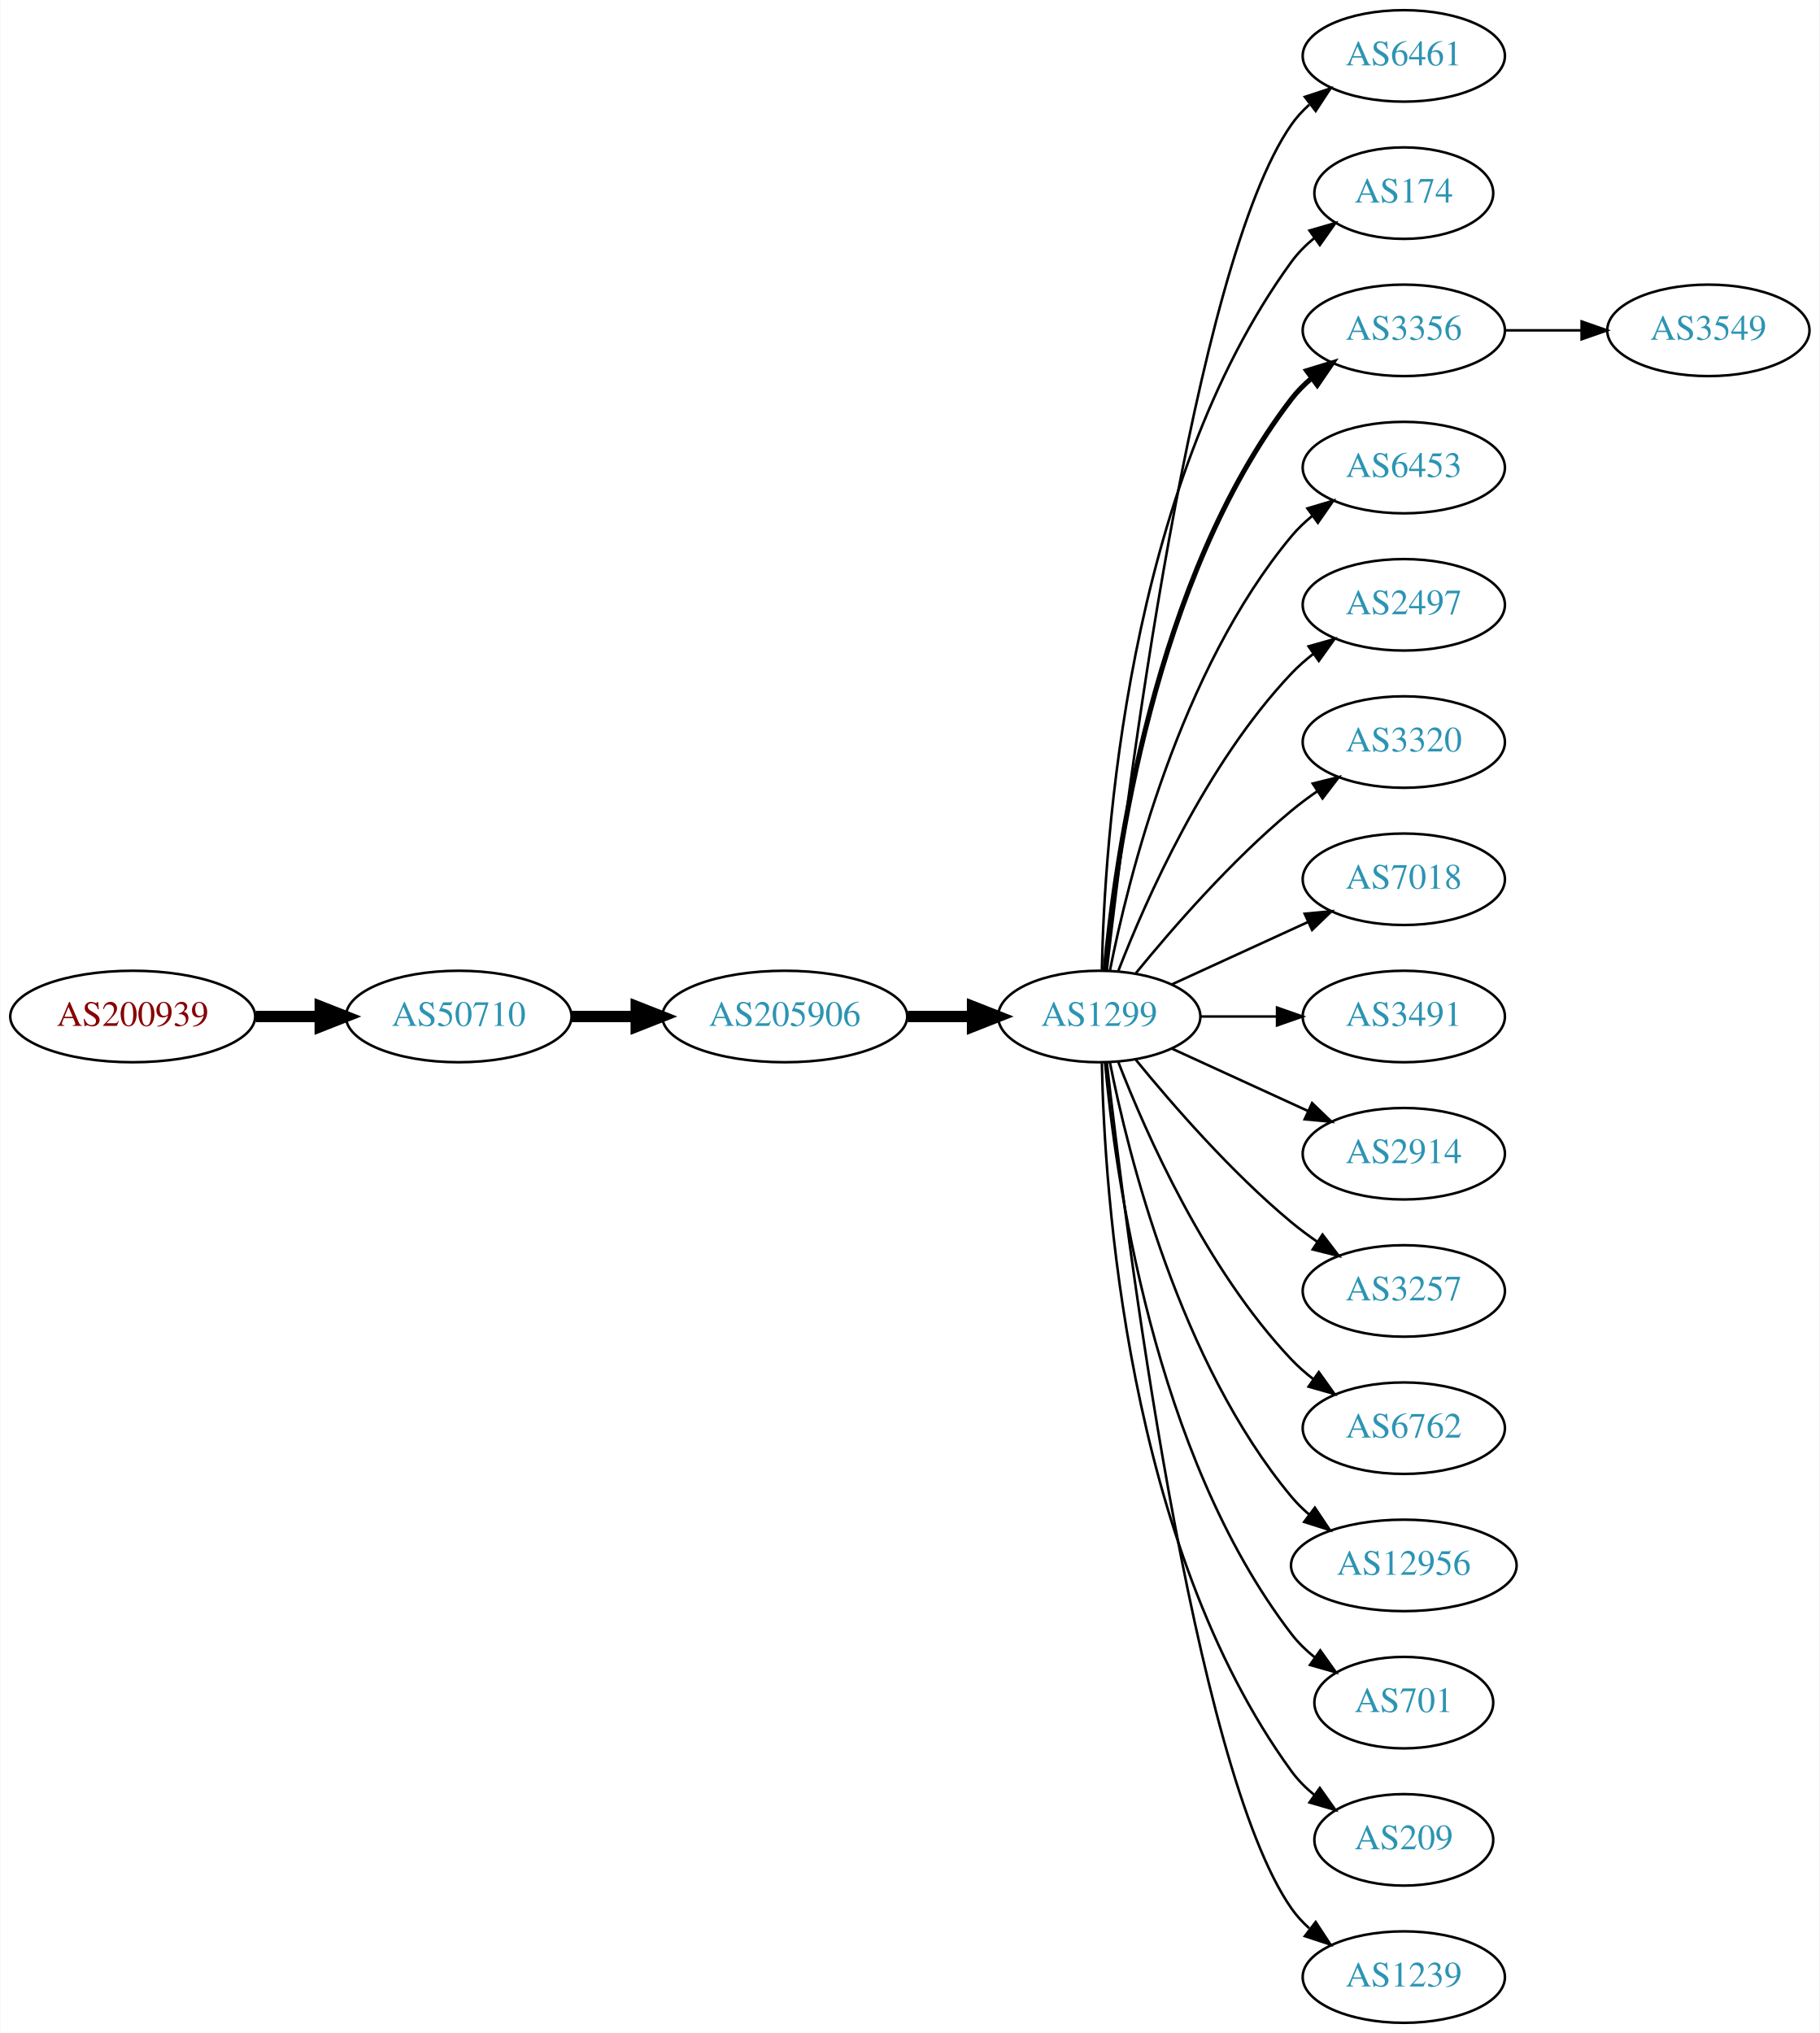
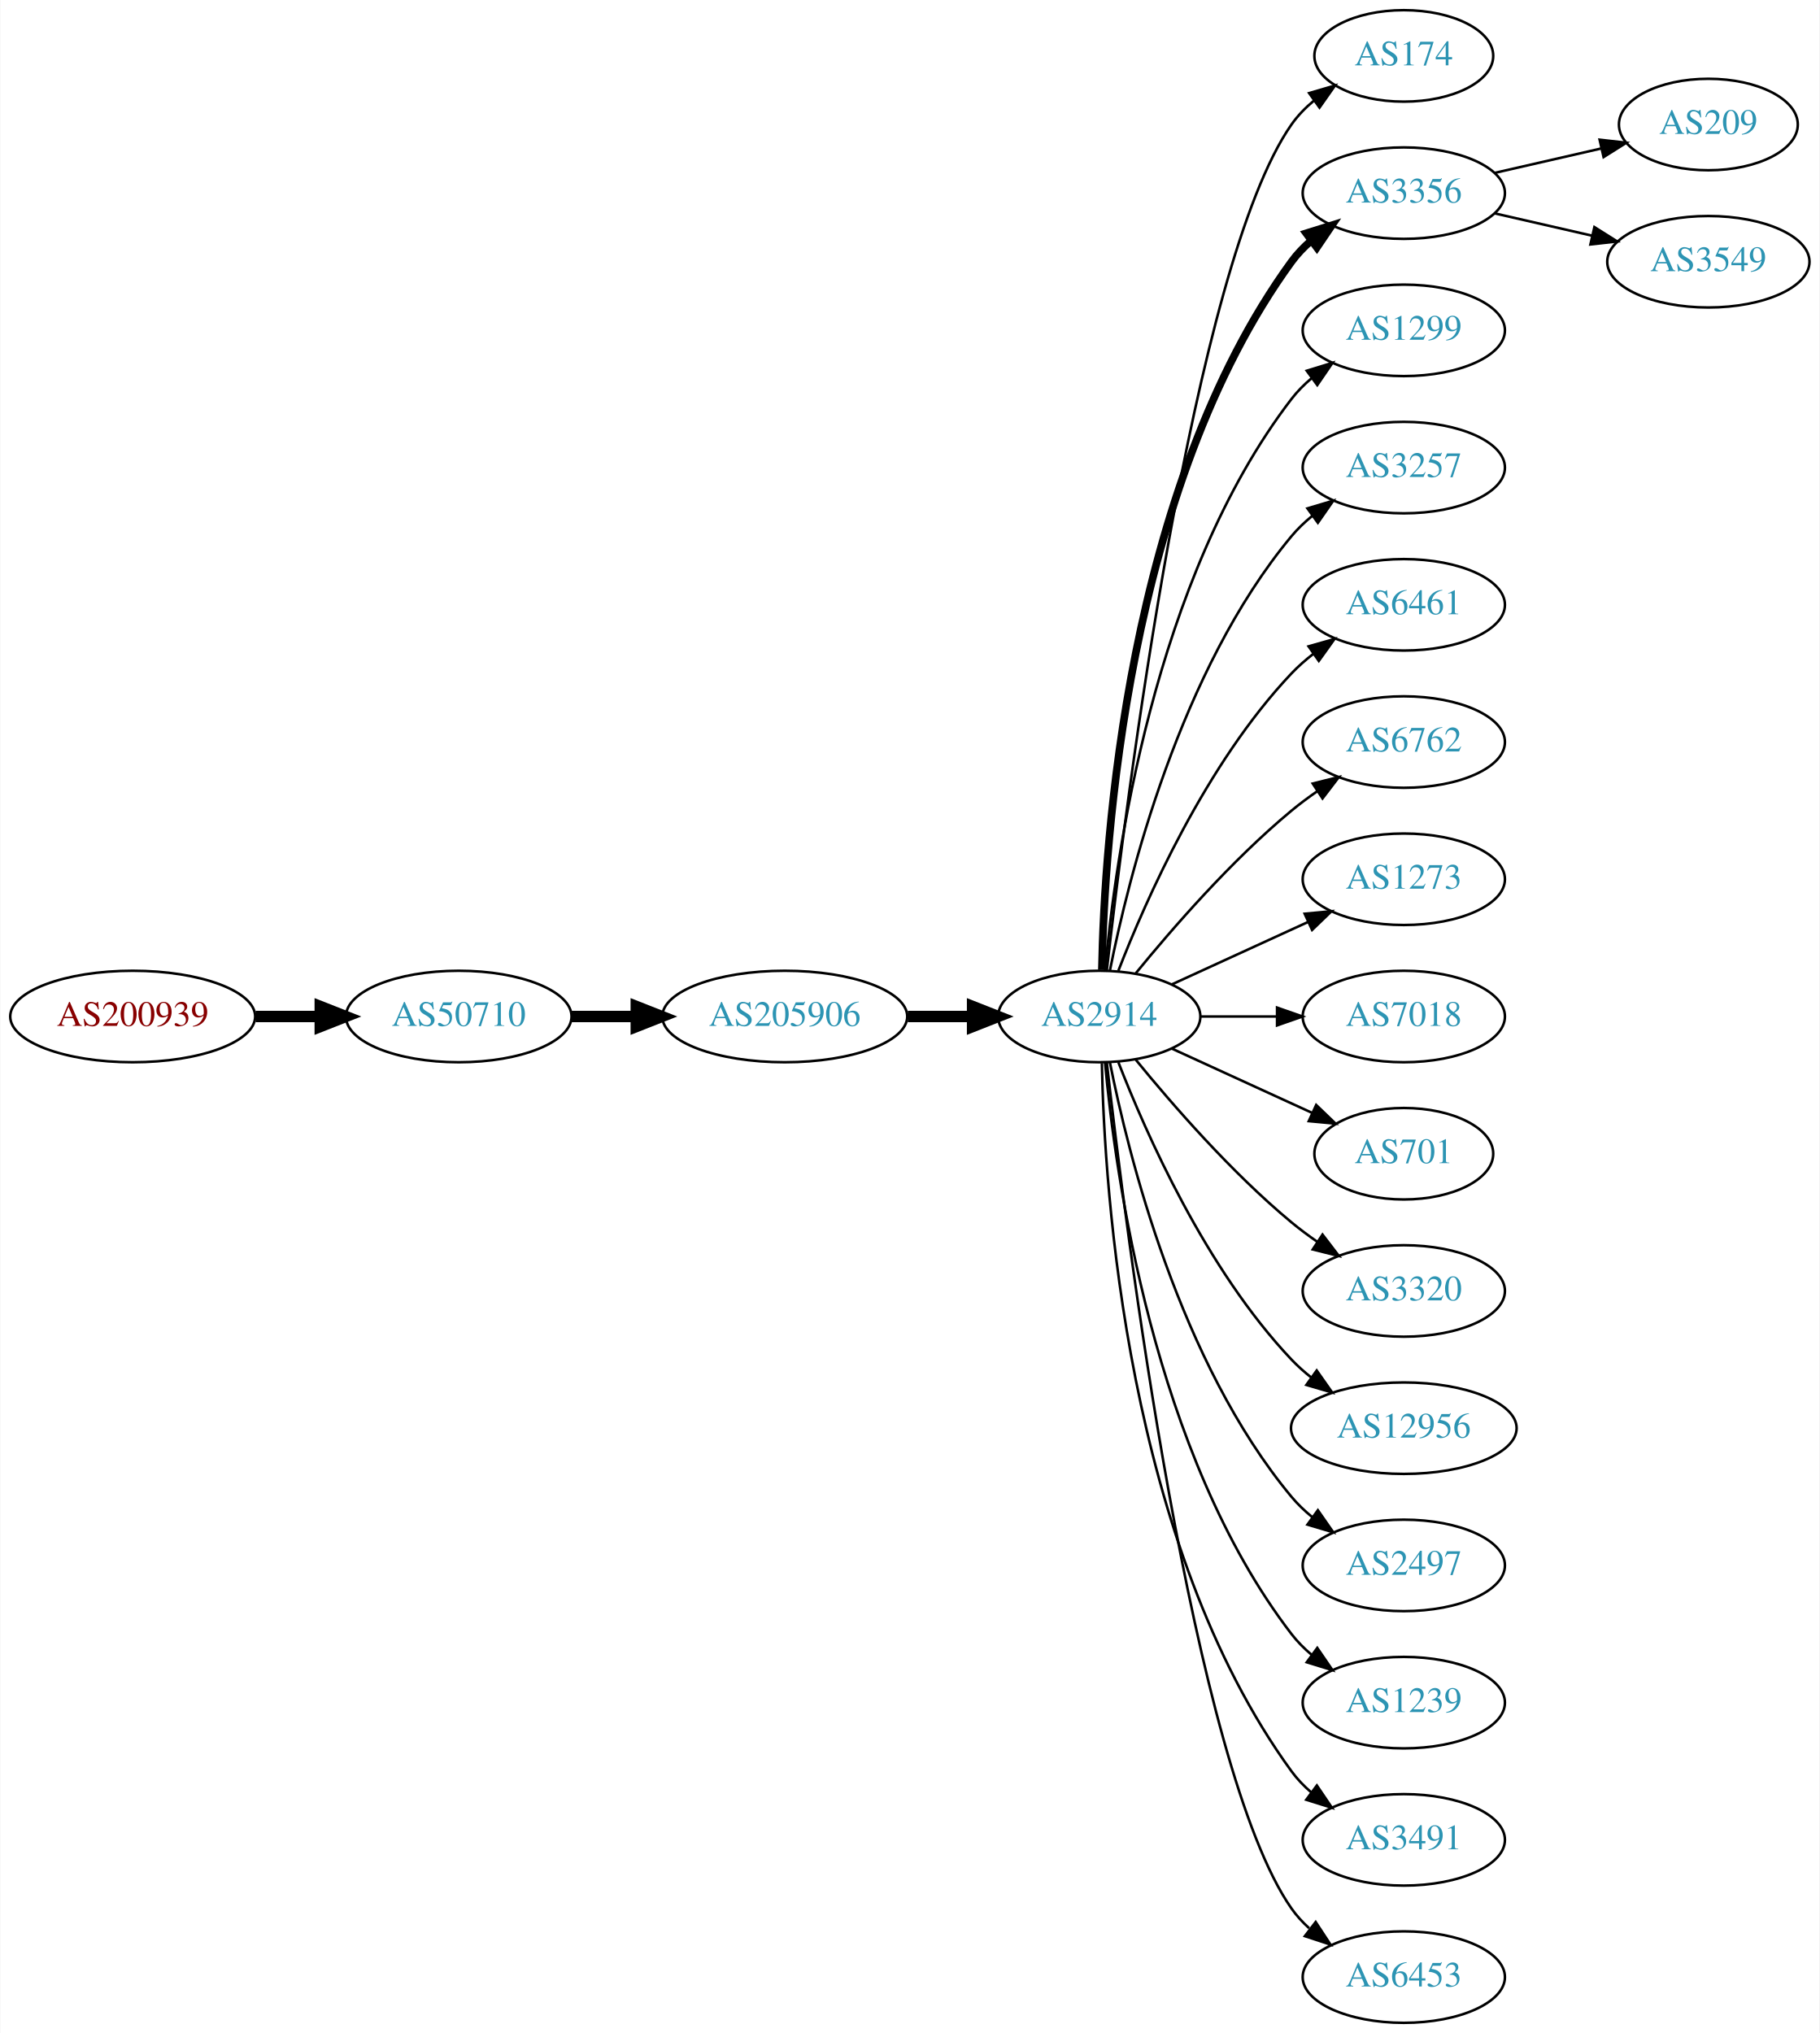
<svg xmlns="http://www.w3.org/2000/svg" xmlns:xlink="http://www.w3.org/1999/xlink" width="716pt" height="800pt" viewBox="0.00 0.00 715.75 800.00">
  <g id="graph0" class="graph" transform="scale(1 1) rotate(0) translate(4 796)">
    <polygon fill="white" stroke="none" points="-4,4 -4,-796 711.753,-796 711.753,4 -4,4" />
    <g id="node1" class="node">
      <g id="a_node1">
        <a xlink:href="/asn/200939" xlink:title="AS200939 ~ LUKOIL Technology Services GmbH [AT]">
          <ellipse fill="#ffffff" stroke="black" cx="48.096" cy="-396" rx="48.192" ry="18" />
          <text text-anchor="middle" x="48.096" y="-392.3" font-family="Times,serif" font-size="14.00" fill="#880000">AS200939</text>
        </a>
      </g>
    </g>
    <g id="node2" class="node">
      <g id="a_node2">
        <a xlink:href="/asn/50710" xlink:title="AS50710 ~ EarthLink-AS [IQ]">
          <ellipse fill="#ffffff" stroke="black" cx="176.388" cy="-396" rx="44.393" ry="18" />
          <text text-anchor="middle" x="176.388" y="-392.3" font-family="Times,serif" font-size="14.00" fill="#2c94b3">AS50710</text>
        </a>
      </g>
    </g>
    <g id="edge1" class="edge">
      <path fill="none" stroke="black" stroke-width="4.5" d="M96.481,-396C104.742,-396 113.386,-396 121.799,-396" />
      <polygon fill="black" stroke="black" stroke-width="4.5" points="121.904,-399.938 131.904,-396 121.904,-392.063 121.904,-399.938" />
    </g>
    <g id="node3" class="node">
      <g id="a_node3">
        <a xlink:href="/asn/205906" xlink:title="AS205906 ~ SCIS [IQ]">
          <ellipse fill="#ffffff" stroke="black" cx="304.679" cy="-396" rx="48.192" ry="18" />
          <text text-anchor="middle" x="304.679" y="-392.3" font-family="Times,serif" font-size="14.00" fill="#2c94b3">AS205906</text>
        </a>
      </g>
    </g>
    <g id="edge2" class="edge">
      <path fill="none" stroke="black" stroke-width="4.5" d="M220.85,-396C228.966,-396 237.564,-396 246.03,-396" />
      <polygon fill="black" stroke="black" stroke-width="4.5" points="246.249,-399.938 256.249,-396 246.249,-392.063 246.249,-399.938" />
    </g>
    <g id="node4" class="node">
      <g id="a_node4">
-         <a xlink:href="/asn/1299" xlink:title="AS1299 ~ Telia Carrier [EU]">
+         <a xlink:href="/asn/2914" xlink:title="AS2914 ~ NTT America, Inc. [US]">
          <ellipse fill="#ffffff" stroke="black" cx="428.422" cy="-396" rx="39.794" ry="18" />
-           <text text-anchor="middle" x="428.422" y="-392.3" font-family="Times,serif" font-size="14.00" fill="#2c94b3">AS1299</text>
+           <text text-anchor="middle" x="428.422" y="-392.3" font-family="Times,serif" font-size="14.00" fill="#2c94b3">AS2914</text>
        </a>
      </g>
    </g>
    <g id="edge3" class="edge">
      <path fill="none" stroke="black" stroke-width="4.5" d="M353.097,-396C361.451,-396 370.16,-396 378.553,-396" />
      <polygon fill="black" stroke="black" stroke-width="4.5" points="378.588,-399.938 388.588,-396 378.588,-392.063 378.588,-399.938" />
    </g>
    <g id="node5" class="node">
      <g id="a_node5">
-         <a xlink:href="/asn/6461" xlink:title="AS6461 ~ Zayo Bandwidth [US]">
-           <ellipse fill="#ffffff" stroke="black" cx="548.264" cy="-774" rx="39.794" ry="18" />
-           <text text-anchor="middle" x="548.264" y="-770.3" font-family="Times,serif" font-size="14.00" fill="#2c94b3">AS6461</text>
+         <a xlink:href="/asn/174" xlink:title="AS174 ~ Cogent Communications [US]">
+           <ellipse fill="#ffffff" stroke="black" cx="548.264" cy="-774" rx="35.194" ry="18" />
+           <text text-anchor="middle" x="548.264" y="-770.3" font-family="Times,serif" font-size="14.00" fill="#2c94b3">AS174</text>
        </a>
      </g>
    </g>
    <g id="edge4" class="edge">
-       <path fill="none" stroke="black" d="M431.392,-414.101C438.62,-477.928 465.297,-691.628 504.068,-747 506.046,-749.825 508.424,-752.416 511.034,-754.779" />
-       <polygon fill="black" stroke="black" points="509.328,-757.881 519.393,-761.188 513.587,-752.326 509.328,-757.881" />
+       <path fill="none" stroke="black" d="M431.392,-414.101C438.62,-477.928 465.297,-691.628 504.068,-747 506.522,-750.505 509.591,-753.649 512.955,-756.444" />
+       <polygon fill="black" stroke="black" points="511.019,-759.363 521.188,-762.336 515.093,-753.67 511.019,-759.363" />
    </g>
    <g id="node6" class="node">
      <g id="a_node6">
-         <a xlink:href="/asn/174" xlink:title="AS174 ~ Cogent Communications [US]">
-           <ellipse fill="#ffffff" stroke="black" cx="548.264" cy="-720" rx="35.194" ry="18" />
-           <text text-anchor="middle" x="548.264" y="-716.3" font-family="Times,serif" font-size="14.00" fill="#2c94b3">AS174</text>
+         <a xlink:href="/asn/3356" xlink:title="AS3356 ~ Level 3 Parent, LLC [US]">
+           <ellipse fill="#ffffff" stroke="black" cx="548.264" cy="-720" rx="39.794" ry="18" />
+           <text text-anchor="middle" x="548.264" y="-716.3" font-family="Times,serif" font-size="14.00" fill="#2c94b3">AS3356</text>
        </a>
      </g>
    </g>
    <g id="edge5" class="edge">
-       <path fill="none" stroke="black" d="M429.453,-414.337C430.427,-464.079 439.145,-603.806 504.068,-693 506.586,-696.459 509.694,-699.575 513.081,-702.354" />
-       <polygon fill="black" stroke="black" points="511.161,-705.284 521.339,-708.229 515.22,-699.58 511.161,-705.284" />
+       <path fill="none" stroke="black" stroke-width="3" d="M429.453,-414.337C430.427,-464.079 439.145,-603.806 504.068,-693 506.28,-696.039 508.948,-698.813 511.86,-701.326" />
+       <polygon fill="black" stroke="black" stroke-width="3" points="509.878,-704.214 519.991,-707.373 514.055,-698.597 509.878,-704.214" />
    </g>
    <g id="node7" class="node">
      <g id="a_node7">
-         <a xlink:href="/asn/3356" xlink:title="AS3356 ~ Level 3 Parent, LLC [US]">
+         <a xlink:href="/asn/1299" xlink:title="AS1299 ~ Telia Carrier [EU]">
          <ellipse fill="#ffffff" stroke="black" cx="548.264" cy="-666" rx="39.794" ry="18" />
-           <text text-anchor="middle" x="548.264" y="-662.3" font-family="Times,serif" font-size="14.00" fill="#2c94b3">AS3356</text>
+           <text text-anchor="middle" x="548.264" y="-662.3" font-family="Times,serif" font-size="14.00" fill="#2c94b3">AS1299</text>
        </a>
      </g>
    </g>
    <g id="edge6" class="edge">
-       <path fill="none" stroke="black" stroke-width="2" d="M430.706,-414.117C434.604,-457.332 449.621,-568.131 504.068,-639 506.358,-641.981 509.078,-644.716 512.022,-647.205" />
-       <polygon fill="black" stroke="black" stroke-width="2" points="510.069,-650.113 520.199,-653.218 514.216,-644.473 510.069,-650.113" />
+       <path fill="none" stroke="black" d="M430.706,-414.117C434.604,-457.332 449.621,-568.131 504.068,-639 506.358,-641.981 509.078,-644.716 512.022,-647.205" />
+       <polygon fill="black" stroke="black" points="510.069,-650.113 520.199,-653.218 514.216,-644.473 510.069,-650.113" />
    </g>
    <g id="node8" class="node">
      <g id="a_node8">
-         <a xlink:href="/asn/6453" xlink:title="AS6453 ~ TATA COMMUNICATIONS (AMERICA) INC [US]">
+         <a xlink:href="/asn/3257" xlink:title="AS3257 ~ GTT [DE]">
          <ellipse fill="#ffffff" stroke="black" cx="548.264" cy="-612" rx="39.794" ry="18" />
-           <text text-anchor="middle" x="548.264" y="-608.3" font-family="Times,serif" font-size="14.00" fill="#2c94b3">AS6453</text>
+           <text text-anchor="middle" x="548.264" y="-608.3" font-family="Times,serif" font-size="14.00" fill="#2c94b3">AS3257</text>
        </a>
      </g>
    </g>
    <g id="edge7" class="edge">
      <path fill="none" stroke="black" d="M432.62,-414.073C439.784,-450.141 460.058,-532.125 504.068,-585 506.473,-587.889 509.269,-590.563 512.262,-593.013" />
      <polygon fill="black" stroke="black" points="510.35,-595.95 520.505,-598.973 514.451,-590.277 510.35,-595.95" />
    </g>
    <g id="node9" class="node">
      <g id="a_node9">
-         <a xlink:href="/asn/2497" xlink:title="AS2497 ~ Internet Initiative Japan Inc. [JP]">
+         <a xlink:href="/asn/6461" xlink:title="AS6461 ~ Zayo Bandwidth [US]">
          <ellipse fill="#ffffff" stroke="black" cx="548.264" cy="-558" rx="39.794" ry="18" />
-           <text text-anchor="middle" x="548.264" y="-554.3" font-family="Times,serif" font-size="14.00" fill="#2c94b3">AS2497</text>
+           <text text-anchor="middle" x="548.264" y="-554.3" font-family="Times,serif" font-size="14.00" fill="#2c94b3">AS6461</text>
        </a>
      </g>
    </g>
    <g id="edge8" class="edge">
      <path fill="none" stroke="black" d="M435.945,-413.994C446.695,-441.728 470.352,-495.429 504.068,-531 506.654,-533.728 509.571,-536.294 512.64,-538.677" />
      <polygon fill="black" stroke="black" points="510.794,-541.658 520.988,-544.543 514.818,-535.93 510.794,-541.658" />
    </g>
    <g id="node10" class="node">
      <g id="a_node10">
-         <a xlink:href="/asn/3320" xlink:title="AS3320 ~ DTAG [DE]">
+         <a xlink:href="/asn/6762" xlink:title="AS6762 ~ TELECOM ITALIA SPARKLE S.p.A. [IT]">
          <ellipse fill="#ffffff" stroke="black" cx="548.264" cy="-504" rx="39.794" ry="18" />
-           <text text-anchor="middle" x="548.264" y="-500.3" font-family="Times,serif" font-size="14.00" fill="#2c94b3">AS3320</text>
+           <text text-anchor="middle" x="548.264" y="-500.3" font-family="Times,serif" font-size="14.00" fill="#2c94b3">AS6762</text>
        </a>
      </g>
    </g>
    <g id="edge9" class="edge">
      <path fill="none" stroke="black" d="M442.841,-413.065C456.955,-430.375 480.37,-457.345 504.068,-477 507.284,-479.668 510.785,-482.27 514.355,-484.741" />
      <polygon fill="black" stroke="black" points="512.433,-487.666 522.712,-490.236 516.279,-481.817 512.433,-487.666" />
    </g>
    <g id="node11" class="node">
      <g id="a_node11">
-         <a xlink:href="/asn/7018" xlink:title="AS7018 ~ AT&amp;T Services, Inc. [US]">
+         <a xlink:href="/asn/1273" xlink:title="AS1273 ~ Vodafone Group PLC [EU]">
          <ellipse fill="#ffffff" stroke="black" cx="548.264" cy="-450" rx="39.794" ry="18" />
-           <text text-anchor="middle" x="548.264" y="-446.3" font-family="Times,serif" font-size="14.00" fill="#2c94b3">AS7018</text>
+           <text text-anchor="middle" x="548.264" y="-446.3" font-family="Times,serif" font-size="14.00" fill="#2c94b3">AS1273</text>
        </a>
      </g>
    </g>
    <g id="edge10" class="edge">
      <path fill="none" stroke="black" d="M457.05,-408.661C473.007,-415.973 493.278,-425.261 510.561,-433.181" />
      <polygon fill="black" stroke="black" points="509.259,-436.435 519.808,-437.419 512.175,-430.071 509.259,-436.435" />
    </g>
    <g id="node12" class="node">
      <g id="a_node12">
-         <a xlink:href="/asn/3491" xlink:title="AS3491 ~ PCCW Global, Inc. [US]">
+         <a xlink:href="/asn/7018" xlink:title="AS7018 ~ AT&amp;T Services, Inc. [US]">
          <ellipse fill="#ffffff" stroke="black" cx="548.264" cy="-396" rx="39.794" ry="18" />
-           <text text-anchor="middle" x="548.264" y="-392.3" font-family="Times,serif" font-size="14.00" fill="#2c94b3">AS3491</text>
+           <text text-anchor="middle" x="548.264" y="-392.3" font-family="Times,serif" font-size="14.00" fill="#2c94b3">AS7018</text>
        </a>
      </g>
    </g>
    <g id="edge11" class="edge">
      <path fill="none" stroke="black" d="M468.334,-396C477.888,-396 488.237,-396 498.2,-396" />
      <polygon fill="black" stroke="black" points="498.392,-399.5 508.392,-396 498.392,-392.5 498.392,-399.5" />
    </g>
    <g id="node13" class="node">
      <g id="a_node13">
-         <a xlink:href="/asn/2914" xlink:title="AS2914 ~ NTT America, Inc. [US]">
-           <ellipse fill="#ffffff" stroke="black" cx="548.264" cy="-342" rx="39.794" ry="18" />
-           <text text-anchor="middle" x="548.264" y="-338.3" font-family="Times,serif" font-size="14.00" fill="#2c94b3">AS2914</text>
+         <a xlink:href="/asn/701" xlink:title="AS701 ~ UUNET [US]">
+           <ellipse fill="#ffffff" stroke="black" cx="548.264" cy="-342" rx="35.194" ry="18" />
+           <text text-anchor="middle" x="548.264" y="-338.3" font-family="Times,serif" font-size="14.00" fill="#2c94b3">AS701</text>
        </a>
      </g>
    </g>
    <g id="edge12" class="edge">
-       <path fill="none" stroke="black" d="M457.05,-383.339C473.007,-376.027 493.278,-366.739 510.561,-358.819" />
-       <polygon fill="black" stroke="black" points="512.175,-361.929 519.808,-354.581 509.259,-355.565 512.175,-361.929" />
+       <path fill="none" stroke="black" d="M457.05,-383.339C473.467,-375.817 494.448,-366.202 512.045,-358.139" />
+       <polygon fill="black" stroke="black" points="513.79,-361.189 521.422,-353.842 510.873,-354.826 513.79,-361.189" />
    </g>
    <g id="node14" class="node">
      <g id="a_node14">
-         <a xlink:href="/asn/3257" xlink:title="AS3257 ~ GTT [DE]">
+         <a xlink:href="/asn/3320" xlink:title="AS3320 ~ DTAG [DE]">
          <ellipse fill="#ffffff" stroke="black" cx="548.264" cy="-288" rx="39.794" ry="18" />
-           <text text-anchor="middle" x="548.264" y="-284.3" font-family="Times,serif" font-size="14.00" fill="#2c94b3">AS3257</text>
+           <text text-anchor="middle" x="548.264" y="-284.3" font-family="Times,serif" font-size="14.00" fill="#2c94b3">AS3320</text>
        </a>
      </g>
    </g>
    <g id="edge13" class="edge">
      <path fill="none" stroke="black" d="M442.841,-378.935C456.955,-361.625 480.37,-334.655 504.068,-315 507.284,-312.332 510.785,-309.73 514.355,-307.259" />
      <polygon fill="black" stroke="black" points="516.279,-310.183 522.712,-301.764 512.433,-304.334 516.279,-310.183" />
    </g>
    <g id="node15" class="node">
      <g id="a_node15">
-         <a xlink:href="/asn/6762" xlink:title="AS6762 ~ TELECOM ITALIA SPARKLE S.p.A. [IT]">
-           <ellipse fill="#ffffff" stroke="black" cx="548.264" cy="-234" rx="39.794" ry="18" />
-           <text text-anchor="middle" x="548.264" y="-230.3" font-family="Times,serif" font-size="14.00" fill="#2c94b3">AS6762</text>
+         <a xlink:href="/asn/12956" xlink:title="AS12956 ~ TELXIUS [ES]">
+           <ellipse fill="#ffffff" stroke="black" cx="548.264" cy="-234" rx="44.393" ry="18" />
+           <text text-anchor="middle" x="548.264" y="-230.3" font-family="Times,serif" font-size="14.00" fill="#2c94b3">AS12956</text>
        </a>
      </g>
    </g>
    <g id="edge14" class="edge">
-       <path fill="none" stroke="black" d="M435.945,-378.006C446.695,-350.272 470.352,-296.571 504.068,-261 506.654,-258.272 509.571,-255.706 512.64,-253.323" />
-       <polygon fill="black" stroke="black" points="514.818,-256.07 520.988,-247.457 510.794,-250.342 514.818,-256.07" />
+       <path fill="none" stroke="black" d="M435.945,-378.006C446.695,-350.272 470.352,-296.571 504.068,-261 506.452,-258.485 509.119,-256.107 511.925,-253.883" />
+       <polygon fill="black" stroke="black" points="513.994,-256.707 520.087,-248.039 509.918,-251.015 513.994,-256.707" />
    </g>
    <g id="node16" class="node">
      <g id="a_node16">
-         <a xlink:href="/asn/12956" xlink:title="AS12956 ~ TELXIUS [ES]">
-           <ellipse fill="#ffffff" stroke="black" cx="548.264" cy="-180" rx="44.393" ry="18" />
-           <text text-anchor="middle" x="548.264" y="-176.3" font-family="Times,serif" font-size="14.00" fill="#2c94b3">AS12956</text>
+         <a xlink:href="/asn/2497" xlink:title="AS2497 ~ Internet Initiative Japan Inc. [JP]">
+           <ellipse fill="#ffffff" stroke="black" cx="548.264" cy="-180" rx="39.794" ry="18" />
+           <text text-anchor="middle" x="548.264" y="-176.3" font-family="Times,serif" font-size="14.00" fill="#2c94b3">AS2497</text>
        </a>
      </g>
    </g>
    <g id="edge15" class="edge">
-       <path fill="none" stroke="black" d="M432.62,-377.927C439.784,-341.859 460.058,-259.875 504.068,-207 506.161,-204.485 508.552,-202.133 511.11,-199.949" />
-       <polygon fill="black" stroke="black" points="513.261,-202.711 519.158,-193.909 509.059,-197.113 513.261,-202.711" />
+       <path fill="none" stroke="black" d="M432.62,-377.927C439.784,-341.859 460.058,-259.875 504.068,-207 506.473,-204.111 509.269,-201.437 512.262,-198.987" />
+       <polygon fill="black" stroke="black" points="514.451,-201.723 520.505,-193.027 510.35,-196.05 514.451,-201.723" />
    </g>
    <g id="node17" class="node">
      <g id="a_node17">
-         <a xlink:href="/asn/701" xlink:title="AS701 ~ UUNET [US]">
-           <ellipse fill="#ffffff" stroke="black" cx="548.264" cy="-126" rx="35.194" ry="18" />
-           <text text-anchor="middle" x="548.264" y="-122.3" font-family="Times,serif" font-size="14.00" fill="#2c94b3">AS701</text>
+         <a xlink:href="/asn/1239" xlink:title="AS1239 ~ Sprint [US]">
+           <ellipse fill="#ffffff" stroke="black" cx="548.264" cy="-126" rx="39.794" ry="18" />
+           <text text-anchor="middle" x="548.264" y="-122.3" font-family="Times,serif" font-size="14.00" fill="#2c94b3">AS1239</text>
        </a>
      </g>
    </g>
    <g id="edge16" class="edge">
-       <path fill="none" stroke="black" d="M430.706,-377.883C434.604,-334.668 449.621,-223.869 504.068,-153 506.674,-149.607 509.838,-146.533 513.256,-143.777" />
-       <polygon fill="black" stroke="black" points="515.394,-146.552 521.547,-137.927 511.359,-140.832 515.394,-146.552" />
+       <path fill="none" stroke="black" d="M430.706,-377.883C434.604,-334.668 449.621,-223.869 504.068,-153 506.358,-150.019 509.078,-147.284 512.022,-144.795" />
+       <polygon fill="black" stroke="black" points="514.216,-147.527 520.199,-138.782 510.069,-141.887 514.216,-147.527" />
    </g>
    <g id="node18" class="node">
      <g id="a_node18">
-         <a xlink:href="/asn/209" xlink:title="AS209 ~ CenturyLink Communications, LLC [US]">
-           <ellipse fill="#ffffff" stroke="black" cx="548.264" cy="-72" rx="35.194" ry="18" />
-           <text text-anchor="middle" x="548.264" y="-68.3" font-family="Times,serif" font-size="14.00" fill="#2c94b3">AS209</text>
+         <a xlink:href="/asn/3491" xlink:title="AS3491 ~ PCCW Global, Inc. [US]">
+           <ellipse fill="#ffffff" stroke="black" cx="548.264" cy="-72" rx="39.794" ry="18" />
+           <text text-anchor="middle" x="548.264" y="-68.3" font-family="Times,serif" font-size="14.00" fill="#2c94b3">AS3491</text>
        </a>
      </g>
    </g>
    <g id="edge17" class="edge">
-       <path fill="none" stroke="black" d="M429.453,-377.663C430.427,-327.921 439.145,-188.194 504.068,-99 506.586,-95.541 509.694,-92.425 513.081,-89.647" />
-       <polygon fill="black" stroke="black" points="515.22,-92.42 521.339,-83.771 511.161,-86.716 515.22,-92.42" />
+       <path fill="none" stroke="black" d="M429.453,-377.663C430.427,-327.921 439.145,-188.194 504.068,-99 506.28,-95.961 508.948,-93.187 511.86,-90.674" />
+       <polygon fill="black" stroke="black" points="514.055,-93.403 519.991,-84.627 509.878,-87.786 514.055,-93.403" />
    </g>
    <g id="node19" class="node">
      <g id="a_node19">
-         <a xlink:href="/asn/1239" xlink:title="AS1239 ~ Sprint [US]">
+         <a xlink:href="/asn/6453" xlink:title="AS6453 ~ TATA COMMUNICATIONS (AMERICA) INC [US]">
          <ellipse fill="#ffffff" stroke="black" cx="548.264" cy="-18" rx="39.794" ry="18" />
-           <text text-anchor="middle" x="548.264" y="-14.3" font-family="Times,serif" font-size="14.00" fill="#2c94b3">AS1239</text>
+           <text text-anchor="middle" x="548.264" y="-14.3" font-family="Times,serif" font-size="14.00" fill="#2c94b3">AS6453</text>
        </a>
      </g>
    </g>
    <g id="edge18" class="edge">
      <path fill="none" stroke="black" d="M431.392,-377.899C438.62,-314.072 465.297,-100.372 504.068,-45 506.046,-42.175 508.424,-39.584 511.034,-37.221" />
      <polygon fill="black" stroke="black" points="513.587,-39.674 519.393,-30.812 509.328,-34.119 513.587,-39.674" />
    </g>
    <g id="node20" class="node">
      <g id="a_node20">
+         <a xlink:href="/asn/209" xlink:title="AS209 ~ CenturyLink Communications, LLC [US]">
+           <ellipse fill="#ffffff" stroke="black" cx="668.107" cy="-747" rx="35.194" ry="18" />
+           <text text-anchor="middle" x="668.107" y="-743.3" font-family="Times,serif" font-size="14.00" fill="#2c94b3">AS209</text>
+         </a>
+       </g>
+     </g>
+     <g id="edge19" class="edge">
+       <path fill="none" stroke="black" d="M583.983,-727.955C597.076,-730.955 612.098,-734.396 625.739,-737.522" />
+       <polygon fill="black" stroke="black" points="625.317,-741.016 635.846,-739.838 626.88,-734.193 625.317,-741.016" />
+     </g>
+     <g id="node21" class="node">
+       <g id="a_node21">
        <a xlink:href="/asn/3549" xlink:title="AS3549 ~ Level 3 Parent, LLC [US]">
-           <ellipse fill="#ffffff" stroke="black" cx="668.107" cy="-666" rx="39.794" ry="18" />
-           <text text-anchor="middle" x="668.107" y="-662.3" font-family="Times,serif" font-size="14.00" fill="#2c94b3">AS3549</text>
-         </a>
-       </g>
-     </g>
-     <g id="edge19" class="edge">
-       <path fill="none" stroke="black" d="M588.177,-666C597.73,-666 608.08,-666 618.042,-666" />
-       <polygon fill="black" stroke="black" points="618.235,-669.5 628.235,-666 618.235,-662.5 618.235,-669.5" />
+           <ellipse fill="#ffffff" stroke="black" cx="668.107" cy="-693" rx="39.794" ry="18" />
+           <text text-anchor="middle" x="668.107" y="-689.3" font-family="Times,serif" font-size="14.00" fill="#2c94b3">AS3549</text>
+         </a>
+       </g>
+     </g>
+     <g id="edge20" class="edge">
+       <path fill="none" stroke="black" d="M583.983,-712.045C595.983,-709.296 609.604,-706.175 622.297,-703.267" />
+       <polygon fill="black" stroke="black" points="623.263,-706.636 632.228,-700.991 621.699,-699.813 623.263,-706.636" />
    </g>
  </g>
</svg>
